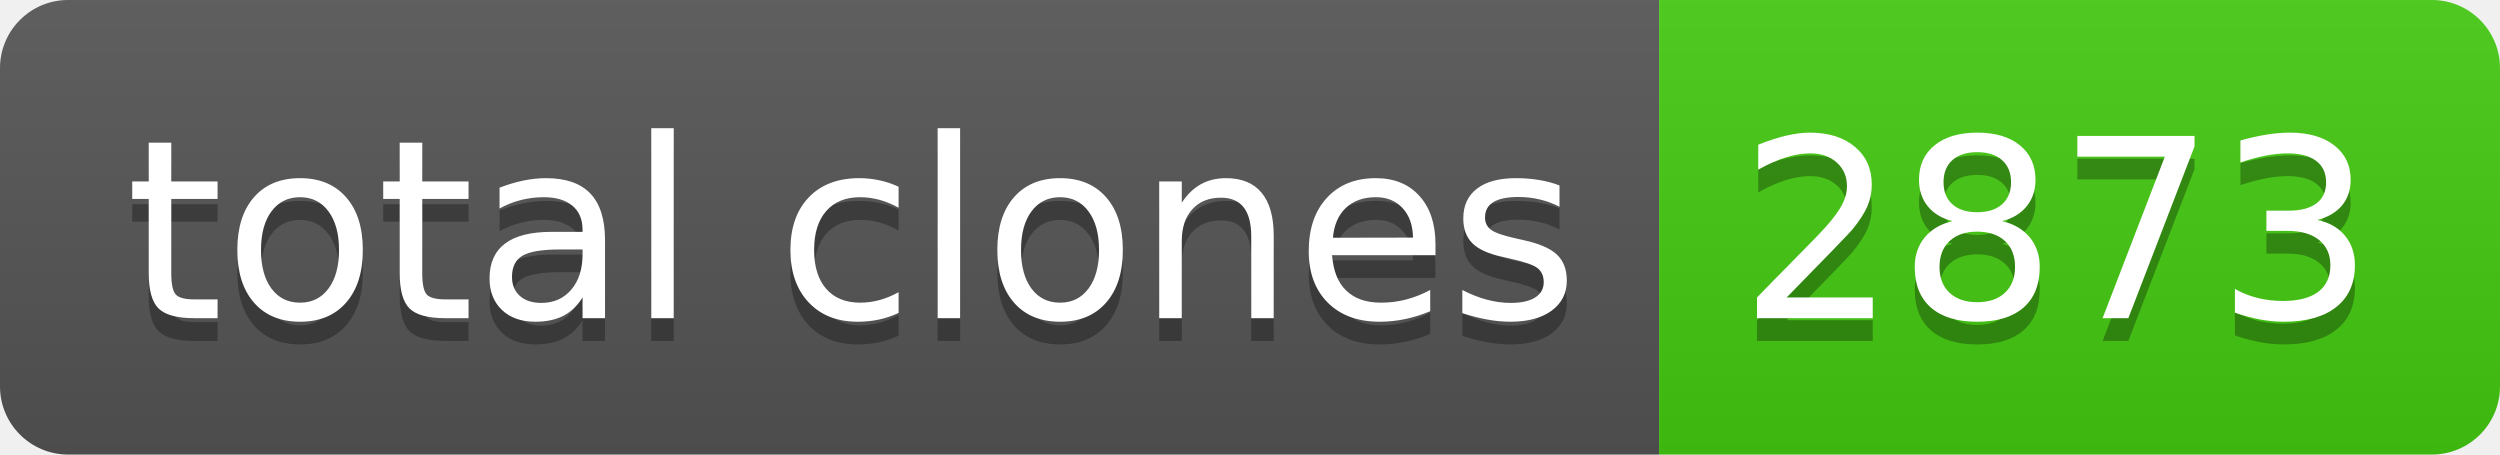
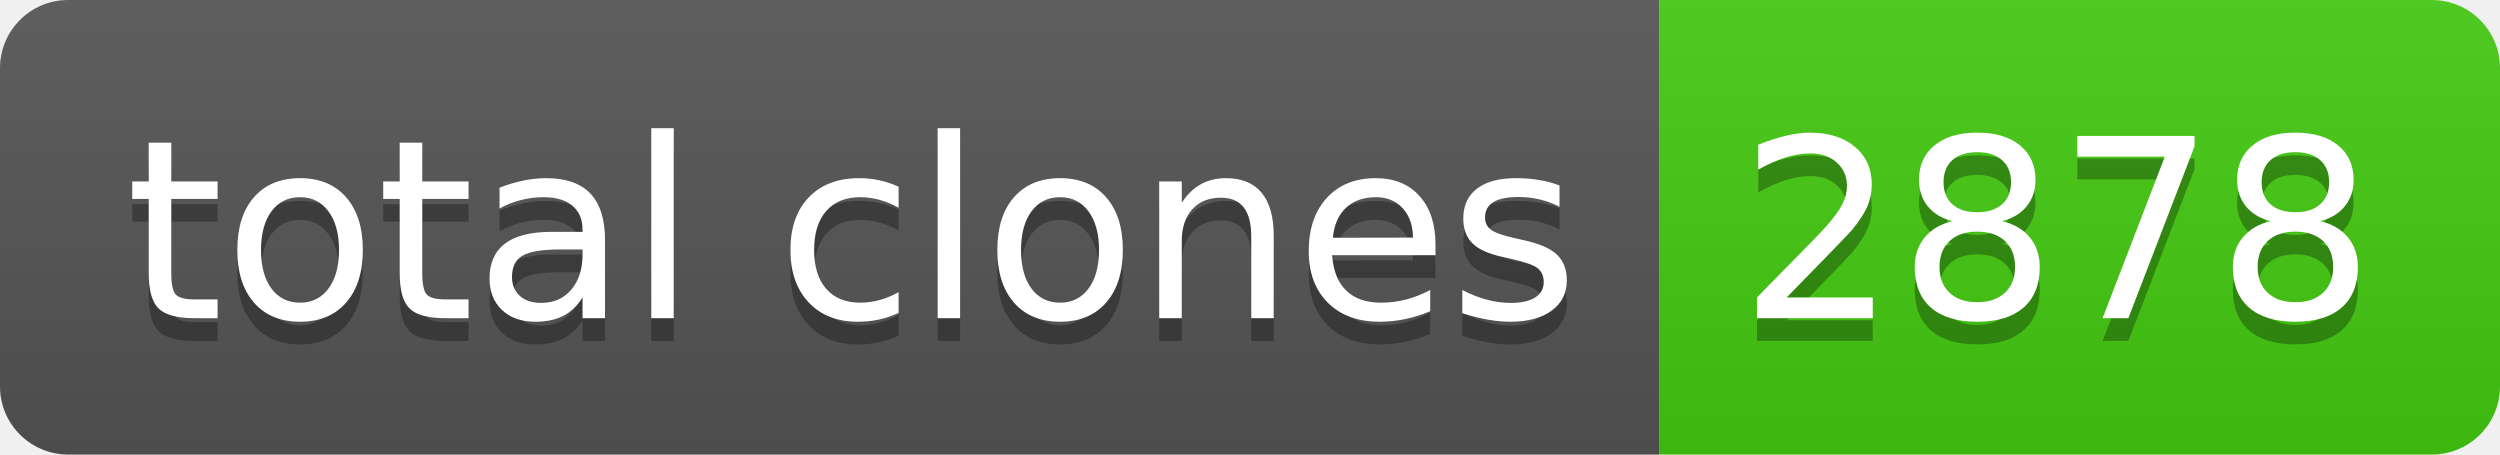
- <svg xmlns="http://www.w3.org/2000/svg" width="110" height="20" role="img" aria-label="total clones: 2873">
+ <svg xmlns="http://www.w3.org/2000/svg" width="110" height="20" role="img" aria-label="total clones: 2878">
  <linearGradient id="s" x2="0" y2="100%">
    <stop offset="0" stop-color="#bbb" stop-opacity=".1" />
    <stop offset="1" stop-opacity=".1" />
  </linearGradient>
  <clipPath id="r">
    <rect width="110" height="20" rx="3" fill="#fff" />
  </clipPath>
  <g clip-path="url(#r)">
    <rect width="73" height="20" fill="#555" />
    <rect x="73" width="37" height="20" fill="#4c1" />
    <rect width="110" height="20" fill="url(#s)" />
  </g>
  <g fill="#fff" text-anchor="middle" font-family="Verdana,Geneva,DejaVu Sans,sans-serif" text-rendering="geometricPrecision" font-size="110">
    <text aria-hidden="true" x="375" y="150" fill="#010101" fill-opacity=".3" transform="scale(.1)" textLength="630">total clones</text>
    <text x="375" y="140" transform="scale(.1)" fill="#fff" textLength="630">total clones</text>
-     <text aria-hidden="true" x="905" y="150" fill="#010101" fill-opacity=".3" transform="scale(.1)" textLength="270">2873</text>
-     <text x="905" y="140" transform="scale(.1)" fill="#fff" textLength="270">2873</text>
+     <text aria-hidden="true" x="905" y="150" fill="#010101" fill-opacity=".3" transform="scale(.1)" textLength="270">2878</text>
+     <text x="905" y="140" transform="scale(.1)" fill="#fff" textLength="270">2878</text>
  </g>
</svg>
